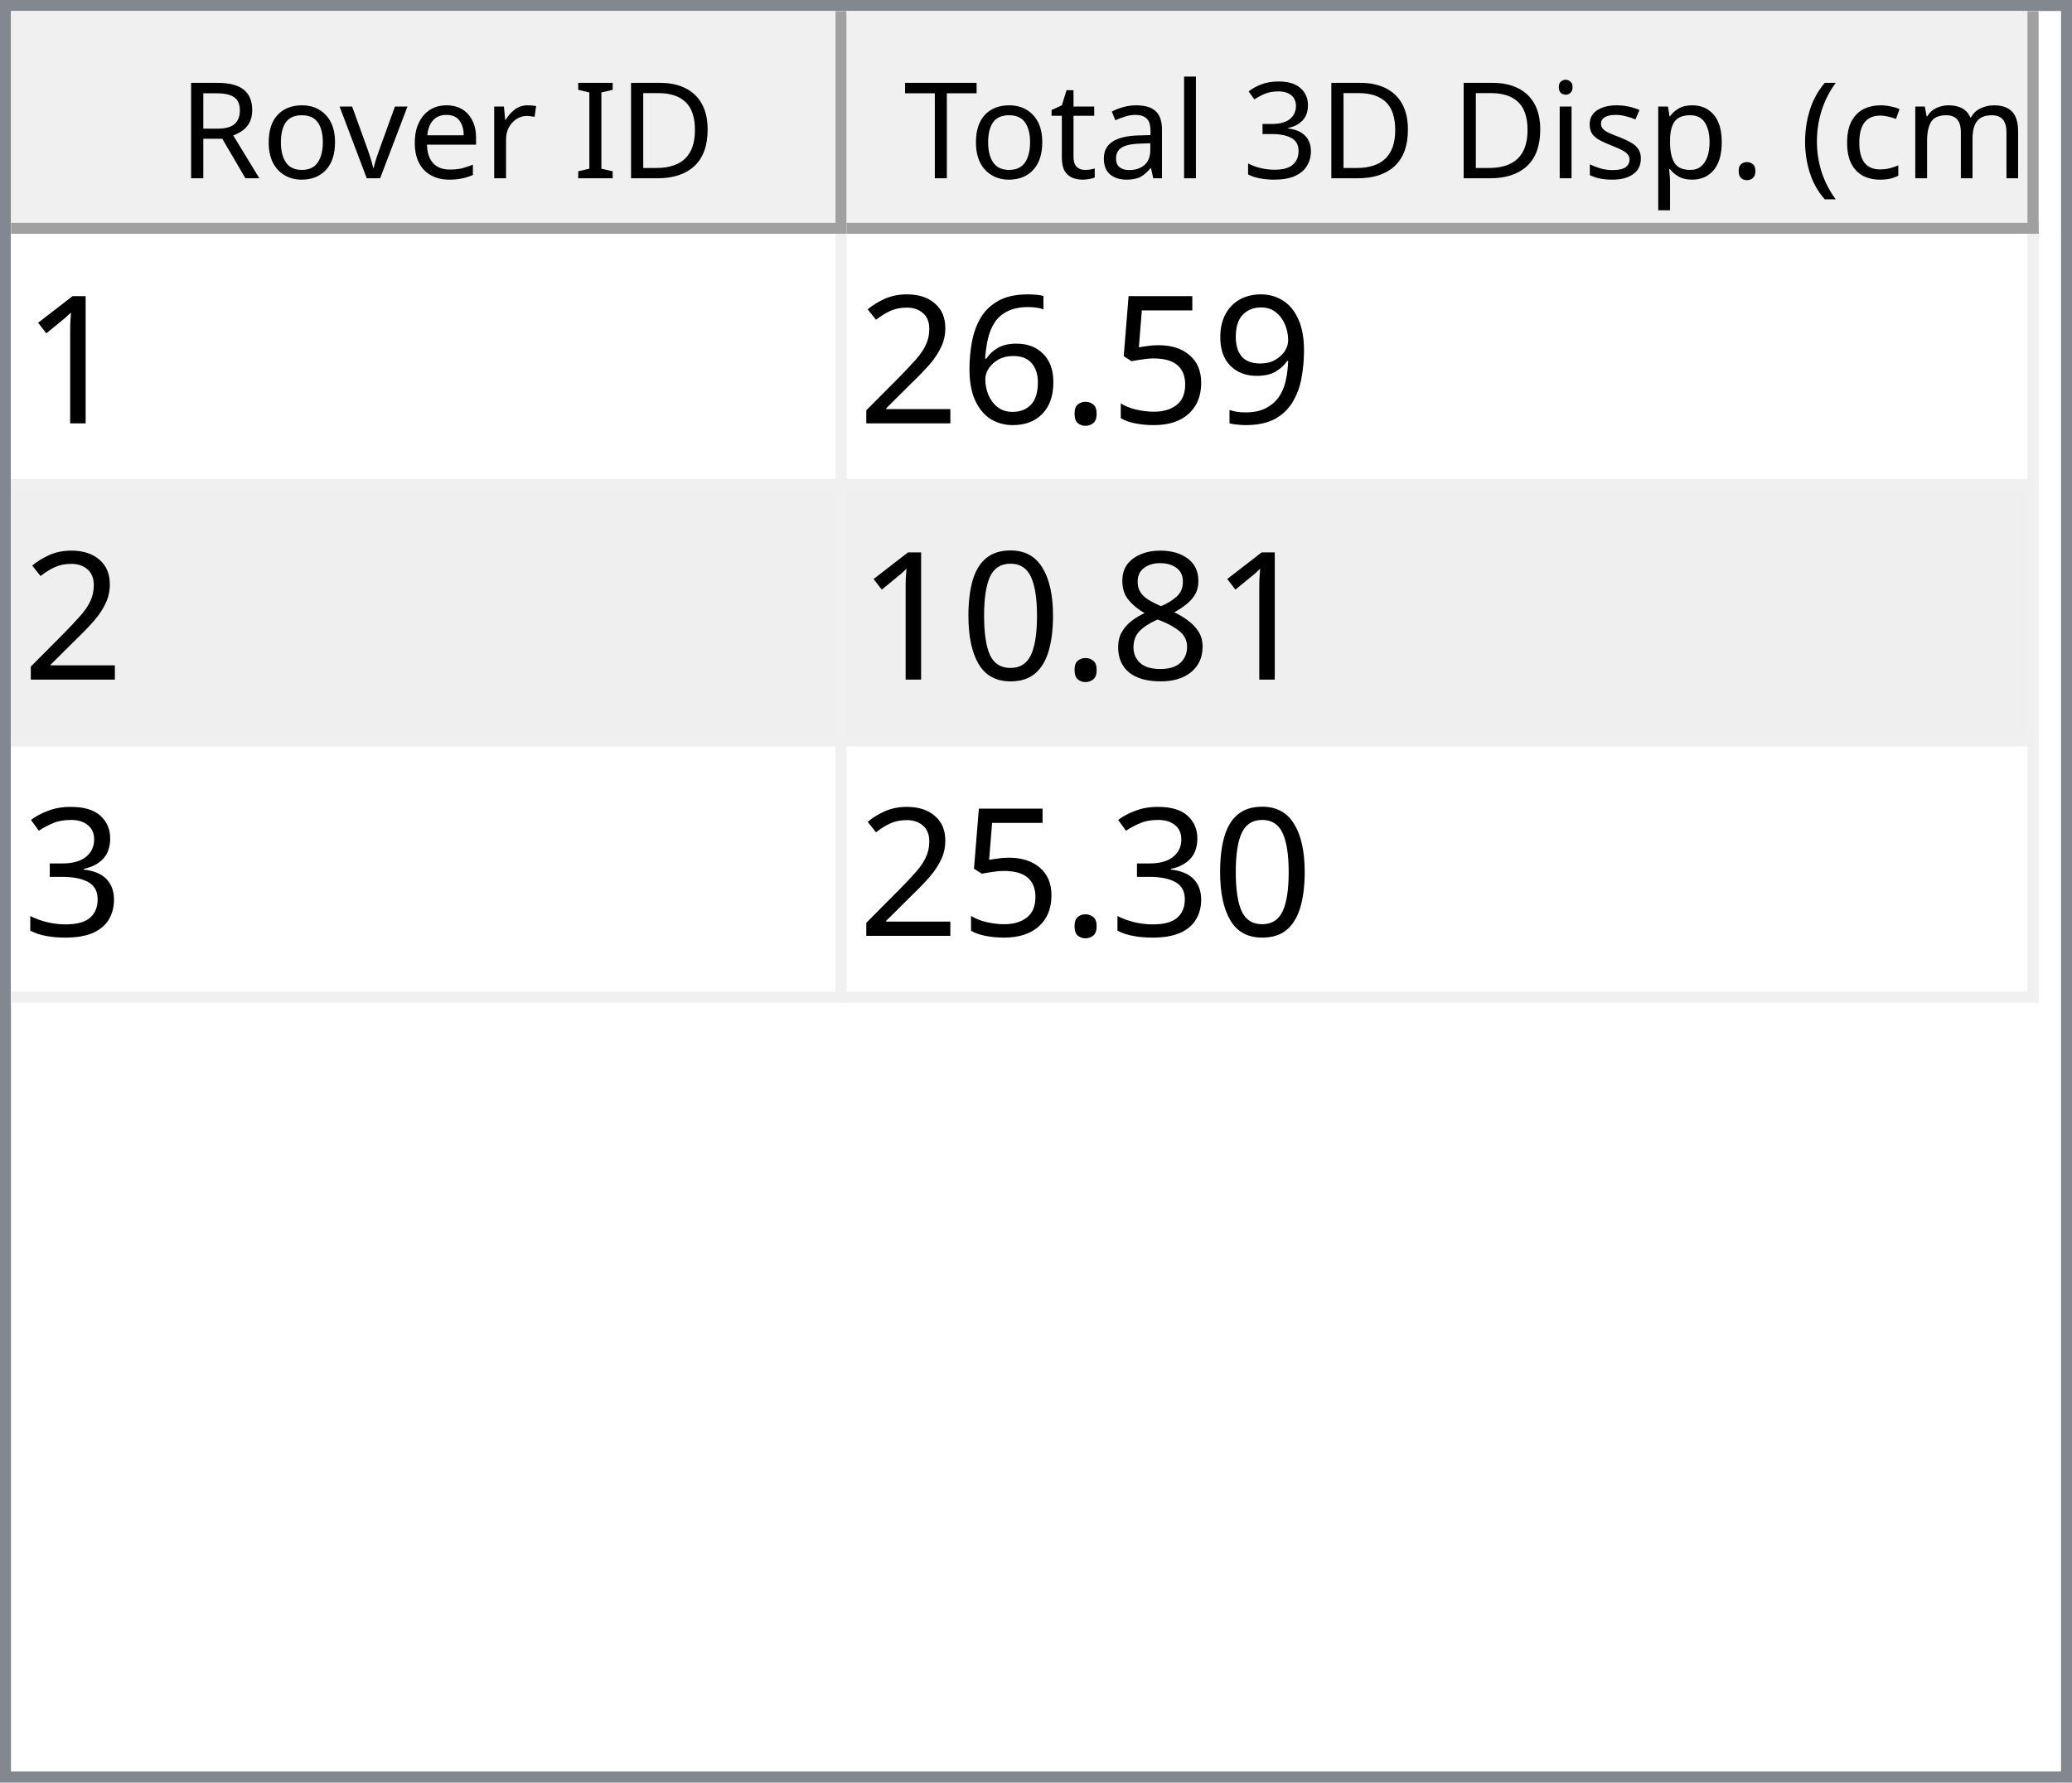
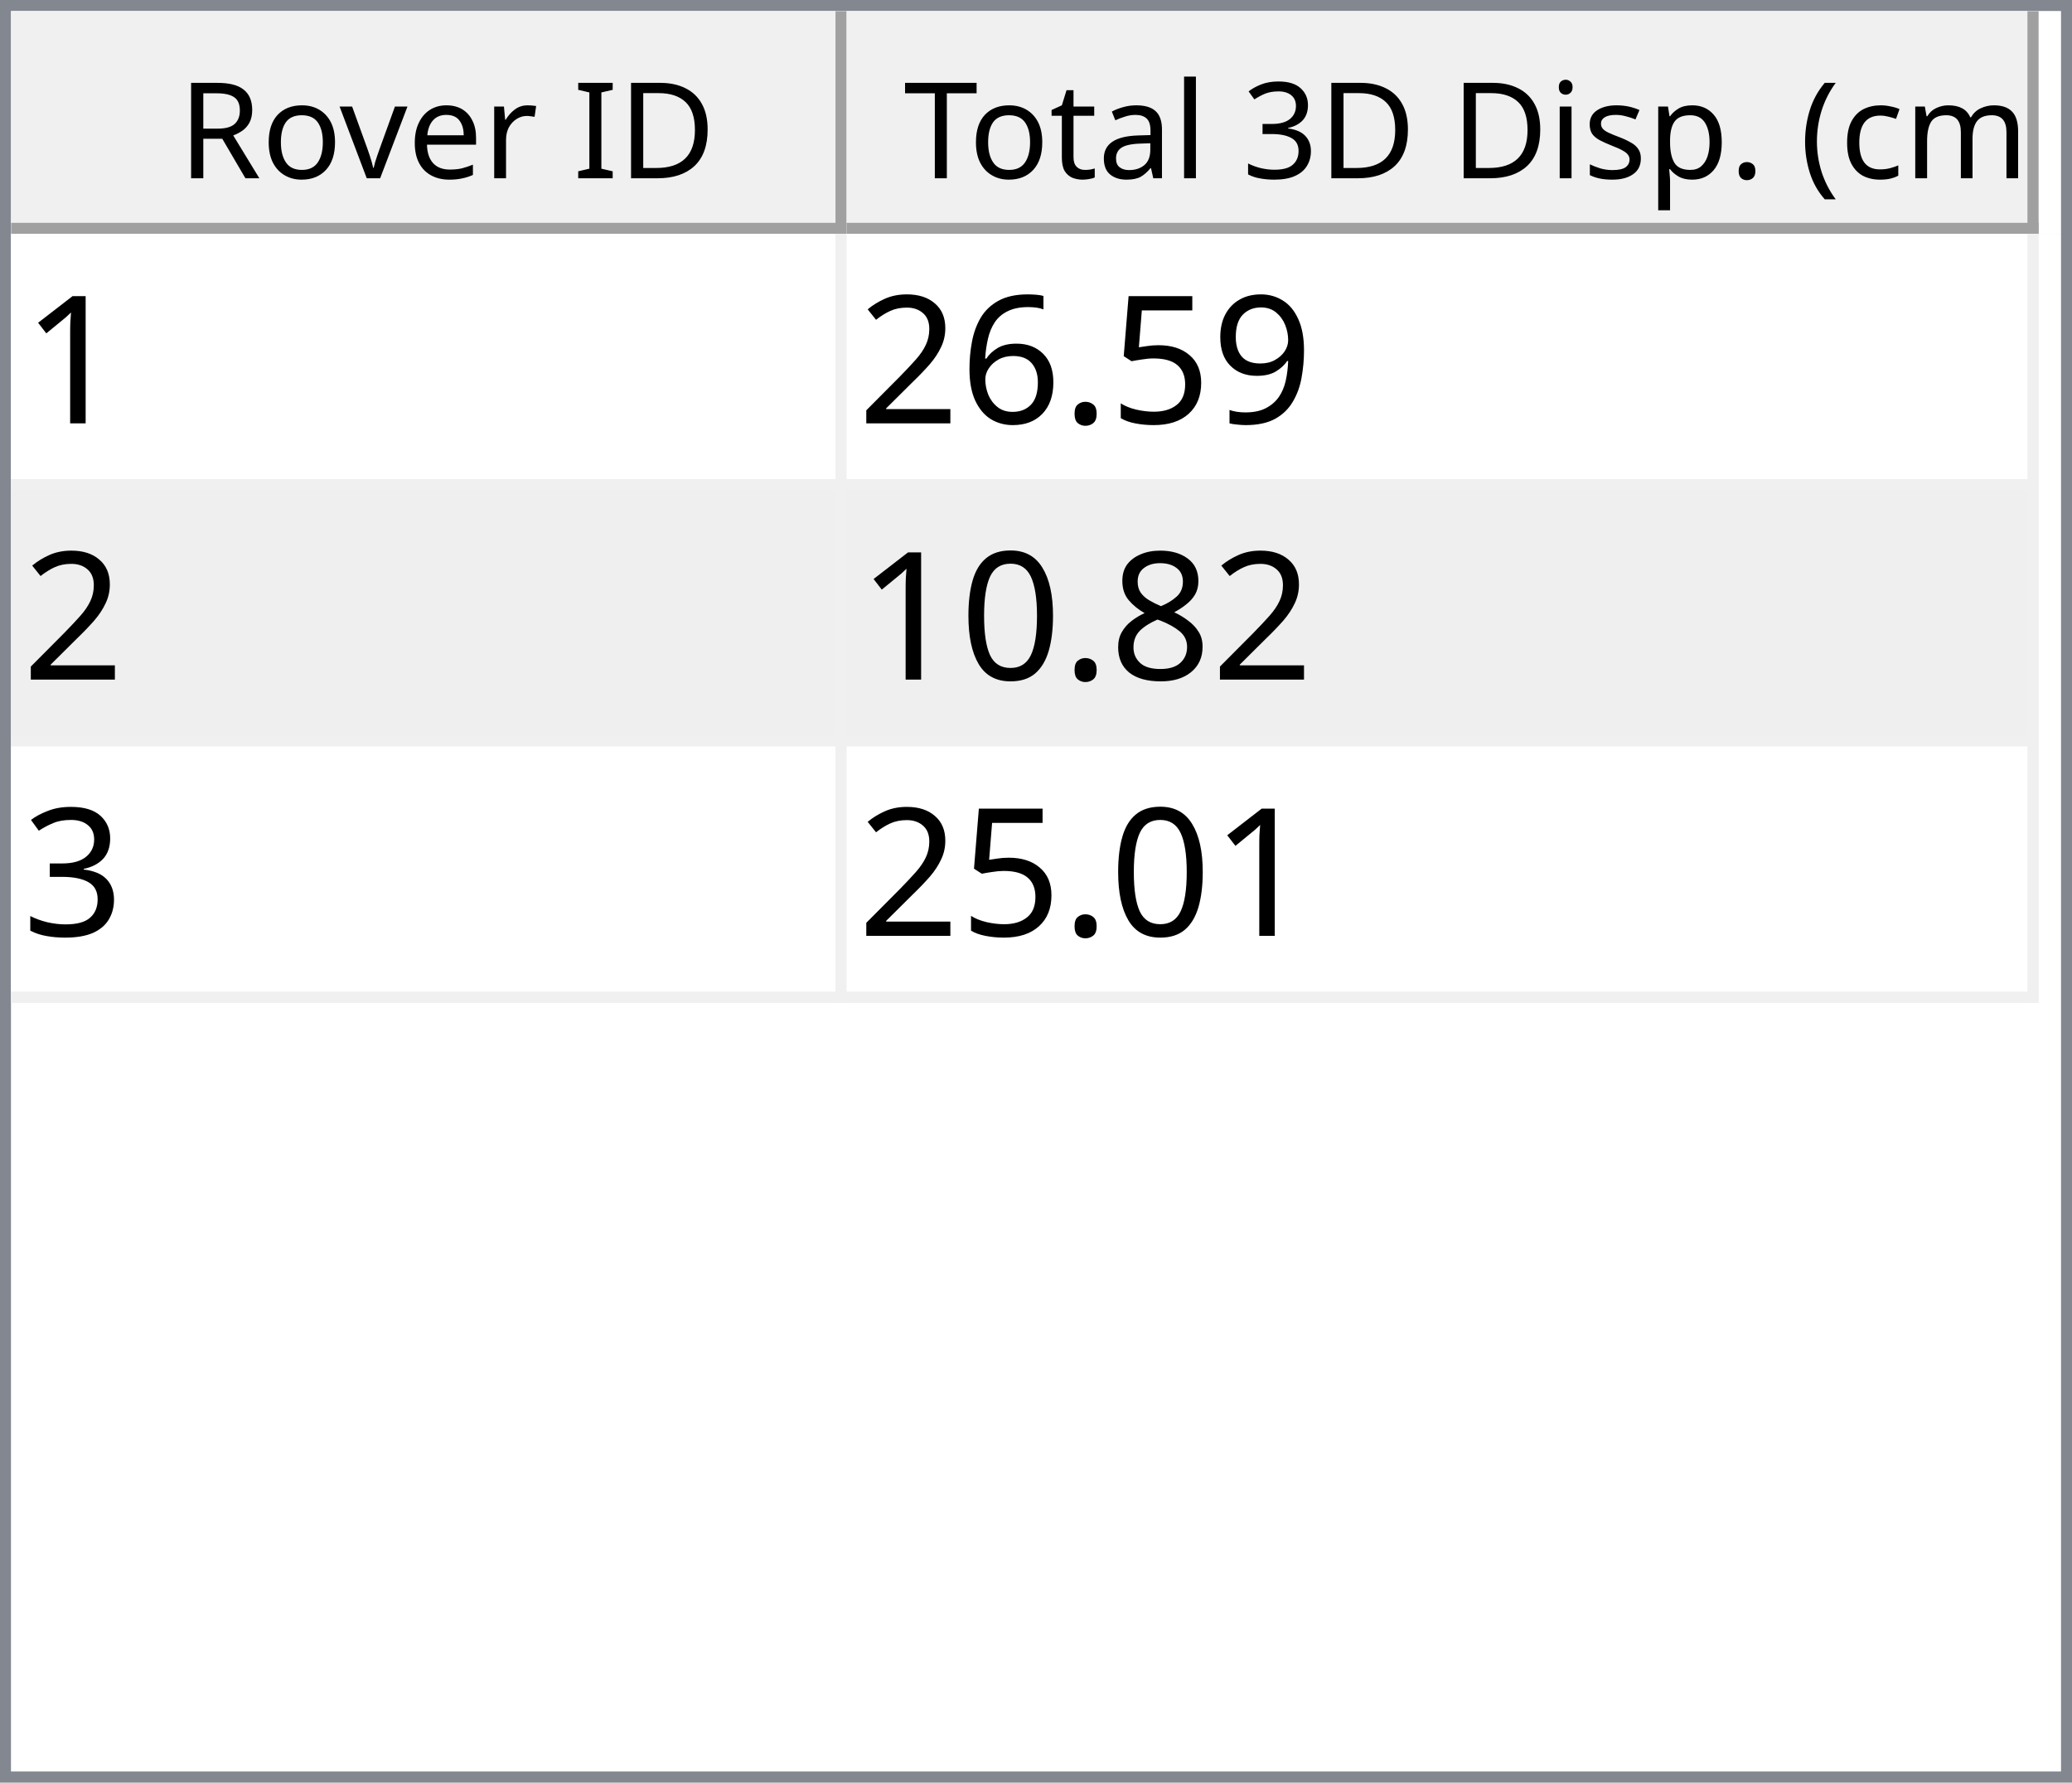
<svg xmlns="http://www.w3.org/2000/svg" style="fill-opacity:1; color-rendering:auto; color-interpolation:auto; text-rendering:auto; stroke:black; stroke-linecap:square; stroke-miterlimit:10; shape-rendering:auto; stroke-opacity:1; fill:black; stroke-dasharray:none; font-weight:normal; stroke-width:1; font-family:'Dialog'; font-style:normal; stroke-linejoin:miter; font-size:12px; stroke-dashoffset:0; image-rendering:auto;" width="186" height="160">
  <defs id="genericDefs" />
  <g>
    <defs id="defs1">
      <clipPath clipPathUnits="userSpaceOnUse" id="clipPath1">
        <path d="M0 0 L186 0 L186 160 L0 160 L0 0 Z" />
      </clipPath>
      <clipPath clipPathUnits="userSpaceOnUse" id="clipPath2">
        <path d="M0 0 L0 160 L186 160 L186 0 Z" />
      </clipPath>
      <clipPath clipPathUnits="userSpaceOnUse" id="clipPath3">
        <path d="M0 0 L0 20 L184 20 L184 0 Z" />
      </clipPath>
      <clipPath clipPathUnits="userSpaceOnUse" id="clipPath4">
        <path d="M0 0 L0 20 L75 20 L75 0 Z" />
      </clipPath>
      <clipPath clipPathUnits="userSpaceOnUse" id="clipPath5">
        <path d="M1 1 L1 19 L74 19 L74 1 Z" />
      </clipPath>
      <clipPath clipPathUnits="userSpaceOnUse" id="clipPath6">
        <path d="M0 0 L0 18 L73 18 L73 0 Z" />
      </clipPath>
      <clipPath clipPathUnits="userSpaceOnUse" id="clipPath7">
        <path d="M-0.5 -0.5 L-0.5 19.5 L74.5 19.5 L74.5 -0.5 Z" />
      </clipPath>
      <clipPath clipPathUnits="userSpaceOnUse" id="clipPath8">
        <path d="M0 0 L0 20 L107 20 L107 0 Z" />
      </clipPath>
      <clipPath clipPathUnits="userSpaceOnUse" id="clipPath9">
        <path d="M1 1 L1 19 L106 19 L106 1 Z" />
      </clipPath>
      <clipPath clipPathUnits="userSpaceOnUse" id="clipPath10">
        <path d="M0 0 L0 18 L105 18 L105 0 Z" />
      </clipPath>
      <clipPath clipPathUnits="userSpaceOnUse" id="clipPath11">
        <path d="M-0.5 -0.5 L-0.5 19.5 L106.5 19.5 L106.5 -0.5 Z" />
      </clipPath>
      <clipPath clipPathUnits="userSpaceOnUse" id="clipPath12">
        <path d="M0 0 L0 138 L184 138 L184 0 Z" />
      </clipPath>
      <clipPath clipPathUnits="userSpaceOnUse" id="clipPath13">
        <path d="M0 0 L0 69 L182 69 L182 0 Z" />
      </clipPath>
      <clipPath clipPathUnits="userSpaceOnUse" id="clipPath14">
        <path d="M-0.5 -0.5 L-0.5 68.5 L181.5 68.5 L181.5 -0.5 Z" />
      </clipPath>
      <clipPath clipPathUnits="userSpaceOnUse" id="clipPath15">
        <path d="M0 0 L0 22 L74 22 L74 0 Z" />
      </clipPath>
      <clipPath clipPathUnits="userSpaceOnUse" id="clipPath16">
        <path d="M0 0 L0 22 L106 22 L106 0 Z" />
      </clipPath>
      <font horiz-adv-x="64.551" id="font1">
        <font-face ascent="107.91" descent="25.098" units-per-em="100" style="font-style:normal; font-family:Segoe UI; font-weight:normal;" />
        <missing-glyph horiz-adv-x="64.551" d="M8.109 0 L8.109 68.266 L56.453 68.266 L56.453 0 L8.109 0 ZM15.328 7.234 L49.219 7.234 L49.219 61.031 L15.328 61.031 L15.328 7.234 Z" />
        <glyph unicode="D" horiz-adv-x="70.117" d="M9.188 0 L9.188 70.016 L28.516 70.016 Q65.531 70.016 65.531 35.891 Q65.531 19.672 55.25 9.836 Q44.969 0 27.734 0 L9.188 0 ZM17.391 62.594 L17.391 7.422 L27.828 7.422 Q41.609 7.422 49.273 14.797 Q56.938 22.172 56.938 35.688 Q56.938 62.594 28.328 62.594 L17.391 62.594 Z" />
        <glyph unicode="I" horiz-adv-x="26.611" d="M17.391 0 L9.188 0 L9.188 70.016 L17.391 70.016 L17.391 0 Z" />
        <glyph unicode=" " horiz-adv-x="27.393" d="" />
        <glyph unicode="r" horiz-adv-x="34.766" d="M34.188 41.891 Q32.078 43.5 28.125 43.5 Q23 43.5 19.555 38.672 Q16.109 33.844 16.109 25.484 L16.109 0 L8.109 0 L8.109 50 L16.109 50 L16.109 39.703 L16.312 39.703 Q18.016 44.969 21.531 47.922 Q25.047 50.875 29.391 50.875 Q32.516 50.875 34.188 50.203 L34.188 41.891 Z" />
        <glyph unicode="e" horiz-adv-x="52.295" d="M48.297 23 L12.984 23 Q13.188 14.656 17.484 10.109 Q21.781 5.562 29.297 5.562 Q37.75 5.562 44.828 11.141 L44.828 3.609 Q38.234 -1.172 27.391 -1.172 Q16.797 -1.172 10.742 5.641 Q4.688 12.453 4.688 24.812 Q4.688 36.469 11.305 43.82 Q17.922 51.172 27.734 51.172 Q37.547 51.172 42.922 44.828 Q48.297 38.484 48.297 27.203 L48.297 23 ZM40.094 29.781 Q40.047 36.719 36.75 40.578 Q33.453 44.438 27.594 44.438 Q21.922 44.438 17.969 40.383 Q14.016 36.328 13.094 29.781 L40.094 29.781 Z" />
        <glyph unicode="v" horiz-adv-x="47.9" d="M47.406 50 L27.484 0 L19.625 0 L0.688 50 L9.469 50 L22.172 13.672 Q23.578 9.672 23.922 6.688 L24.125 6.688 Q24.609 10.453 25.688 13.484 L38.969 50 L47.406 50 Z" />
        <glyph unicode="o" horiz-adv-x="58.594" d="M29 -1.172 Q17.922 -1.172 11.305 5.836 Q4.688 12.844 4.688 24.422 Q4.688 37.016 11.57 44.094 Q18.453 51.172 30.172 51.172 Q41.359 51.172 47.633 44.289 Q53.906 37.406 53.906 25.203 Q53.906 13.234 47.141 6.031 Q40.375 -1.172 29 -1.172 ZM29.594 44.438 Q21.875 44.438 17.383 39.188 Q12.891 33.938 12.891 24.703 Q12.891 15.828 17.43 10.695 Q21.969 5.562 29.594 5.562 Q37.359 5.562 41.531 10.594 Q45.703 15.625 45.703 24.906 Q45.703 34.281 41.531 39.359 Q37.359 44.438 29.594 44.438 Z" />
        <glyph unicode="R" horiz-adv-x="59.814" d="M59.375 0 L49.609 0 L37.891 19.625 Q36.281 22.359 34.766 24.289 Q33.25 26.219 31.664 27.438 Q30.078 28.656 28.25 29.219 Q26.422 29.781 24.125 29.781 L17.391 29.781 L17.391 0 L9.188 0 L9.188 70.016 L30.078 70.016 Q34.672 70.016 38.555 68.867 Q42.438 67.719 45.289 65.375 Q48.141 63.031 49.758 59.547 Q51.375 56.062 51.375 51.375 Q51.375 47.703 50.273 44.656 Q49.172 41.609 47.148 39.211 Q45.125 36.812 42.266 35.133 Q39.406 33.453 35.844 32.516 L35.844 32.328 Q37.594 31.547 38.891 30.547 Q40.188 29.547 41.359 28.18 Q42.531 26.812 43.68 25.078 Q44.828 23.344 46.234 21.047 L59.375 0 ZM17.391 62.594 L17.391 37.203 L28.516 37.203 Q31.594 37.203 34.203 38.133 Q36.812 39.062 38.719 40.797 Q40.625 42.531 41.703 45.047 Q42.781 47.562 42.781 50.688 Q42.781 56.297 39.141 59.445 Q35.5 62.594 28.609 62.594 L17.391 62.594 Z" />
        <glyph unicode=")" horiz-adv-x="30.176" d="M8.297 -15.922 L1.172 -15.922 Q16.406 2.344 16.406 26.812 Q16.406 51.469 1.078 70.016 L8.297 70.016 Q23.531 52.156 23.531 26.703 Q23.531 1.375 8.297 -15.922 Z" />
        <glyph unicode="m" horiz-adv-x="86.133" d="M79.109 0 L71.094 0 L71.094 28.719 Q71.094 37.016 68.531 40.727 Q65.969 44.438 59.906 44.438 Q54.781 44.438 51.195 39.75 Q47.609 35.062 47.609 28.516 L47.609 0 L39.594 0 L39.594 29.688 Q39.594 44.438 28.219 44.438 Q22.953 44.438 19.531 40.016 Q16.109 35.594 16.109 28.516 L16.109 0 L8.109 0 L8.109 50 L16.109 50 L16.109 42.094 L16.312 42.094 Q21.625 51.172 31.844 51.172 Q36.969 51.172 40.773 48.312 Q44.578 45.453 46 40.828 Q51.562 51.172 62.594 51.172 Q79.109 51.172 79.109 30.812 L79.109 0 Z" />
        <glyph unicode="c" horiz-adv-x="46.191" d="M42.188 2.297 Q36.422 -1.172 28.516 -1.172 Q17.828 -1.172 11.258 5.789 Q4.688 12.75 4.688 23.828 Q4.688 36.188 11.766 43.68 Q18.844 51.172 30.672 51.172 Q37.25 51.172 42.281 48.734 L42.281 40.531 Q36.719 44.438 30.375 44.438 Q22.703 44.438 17.797 38.945 Q12.891 33.453 12.891 24.516 Q12.891 15.719 17.508 10.641 Q22.125 5.562 29.891 5.562 Q36.422 5.562 42.188 9.906 L42.188 2.297 Z" />
        <glyph unicode="(" horiz-adv-x="30.176" d="M29.109 -15.922 L21.969 -15.922 Q6.844 1.375 6.844 26.703 Q6.844 52.156 21.969 70.016 L29.203 70.016 Q13.875 51.469 13.875 26.812 Q13.875 2.344 29.109 -15.922 Z" />
        <glyph unicode="." horiz-adv-x="21.68" d="M10.891 -1.078 Q8.641 -1.078 7.055 0.539 Q5.469 2.156 5.469 4.391 Q5.469 6.641 7.055 8.273 Q8.641 9.906 10.891 9.906 Q13.188 9.906 14.797 8.273 Q16.406 6.641 16.406 4.391 Q16.406 2.156 14.797 0.539 Q13.188 -1.078 10.891 -1.078 Z" />
        <glyph unicode="p" horiz-adv-x="58.789" d="M16.312 7.234 L16.109 7.234 L16.109 -23 L8.109 -23 L8.109 50 L16.109 50 L16.109 41.219 L16.312 41.219 Q22.219 51.172 33.594 51.172 Q43.266 51.172 48.688 44.461 Q54.109 37.75 54.109 26.469 Q54.109 13.922 48 6.375 Q41.891 -1.172 31.297 -1.172 Q21.578 -1.172 16.312 7.234 ZM16.109 27.391 L16.109 20.406 Q16.109 14.203 20.141 9.883 Q24.172 5.562 30.375 5.562 Q37.641 5.562 41.773 11.133 Q45.906 16.703 45.906 26.609 Q45.906 34.969 42.047 39.703 Q38.188 44.438 31.594 44.438 Q24.609 44.438 20.359 39.578 Q16.109 34.719 16.109 27.391 Z" />
        <glyph unicode="s" horiz-adv-x="42.432" d="M5.078 1.812 L5.078 10.406 Q11.625 5.562 19.484 5.562 Q30.031 5.562 30.031 12.594 Q30.031 14.594 29.125 15.992 Q28.219 17.391 26.68 18.461 Q25.141 19.531 23.07 20.383 Q21 21.234 18.609 22.172 Q15.281 23.484 12.766 24.828 Q10.25 26.172 8.57 27.859 Q6.891 29.547 6.031 31.695 Q5.172 33.844 5.172 36.719 Q5.172 40.234 6.789 42.945 Q8.406 45.656 11.086 47.484 Q13.766 49.312 17.211 50.242 Q20.656 51.172 24.312 51.172 Q30.812 51.172 35.938 48.922 L35.938 40.828 Q30.422 44.438 23.25 44.438 Q21 44.438 19.195 43.922 Q17.391 43.406 16.094 42.477 Q14.797 41.547 14.086 40.258 Q13.375 38.969 13.375 37.406 Q13.375 35.453 14.086 34.133 Q14.797 32.812 16.164 31.789 Q17.531 30.766 19.484 29.938 Q21.438 29.109 23.922 28.125 Q27.25 26.859 29.883 25.516 Q32.516 24.172 34.375 22.484 Q36.234 20.797 37.234 18.602 Q38.234 16.406 38.234 13.375 Q38.234 9.672 36.602 6.938 Q34.969 4.203 32.234 2.398 Q29.5 0.594 25.93 -0.289 Q22.359 -1.172 18.453 -1.172 Q10.75 -1.172 5.078 1.812 Z" />
        <glyph unicode="i" horiz-adv-x="24.219" d="M12.203 62.703 Q10.062 62.703 8.547 64.164 Q7.031 65.625 7.031 67.875 Q7.031 70.125 8.547 71.609 Q10.062 73.094 12.203 73.094 Q14.406 73.094 15.945 71.609 Q17.484 70.125 17.484 67.875 Q17.484 65.719 15.945 64.211 Q14.406 62.703 12.203 62.703 ZM16.109 0 L8.109 0 L8.109 50 L16.109 50 L16.109 0 Z" />
        <glyph unicode="3" horiz-adv-x="53.906" d="M46.531 19.828 Q46.531 15.094 44.75 11.211 Q42.969 7.328 39.719 4.57 Q36.469 1.812 31.93 0.297 Q27.391 -1.219 21.922 -1.219 Q11.922 -1.219 6 2.594 L6 11.188 Q13.094 5.609 22.219 5.609 Q25.875 5.609 28.828 6.539 Q31.781 7.469 33.906 9.227 Q36.031 10.984 37.18 13.477 Q38.328 15.969 38.328 19.094 Q38.328 32.812 18.797 32.812 L12.984 32.812 L12.984 39.594 L18.5 39.594 Q35.797 39.594 35.797 52.484 Q35.797 64.406 22.609 64.406 Q15.188 64.406 8.688 59.422 L8.688 67.188 Q15.375 71.188 24.609 71.188 Q29 71.188 32.57 69.969 Q36.141 68.75 38.68 66.555 Q41.219 64.359 42.609 61.281 Q44 58.203 44 54.5 Q44 40.672 30.031 36.719 L30.031 36.531 Q33.594 36.141 36.625 34.797 Q39.656 33.453 41.852 31.305 Q44.047 29.156 45.289 26.25 Q46.531 23.344 46.531 19.828 Z" />
        <glyph unicode="l" horiz-adv-x="24.219" d="M16.109 0 L8.109 0 L8.109 74.031 L16.109 74.031 L16.109 0 Z" />
        <glyph unicode="a" horiz-adv-x="50.879" d="M43.891 0 L35.891 0 L35.891 7.812 L35.688 7.812 Q30.469 -1.172 20.312 -1.172 Q12.844 -1.172 8.617 2.781 Q4.391 6.734 4.391 13.281 Q4.391 27.297 20.906 29.594 L35.891 31.688 Q35.891 44.438 25.594 44.438 Q16.547 44.438 9.281 38.281 L9.281 46.484 Q16.656 51.172 26.266 51.172 Q43.891 51.172 43.891 32.516 L43.891 0 ZM35.891 25.297 L23.828 23.641 Q18.266 22.859 15.43 20.875 Q12.594 18.891 12.594 13.875 Q12.594 10.203 15.211 7.883 Q17.828 5.562 22.172 5.562 Q28.125 5.562 32.008 9.742 Q35.891 13.922 35.891 20.312 L35.891 25.297 Z" />
        <glyph unicode="t" horiz-adv-x="33.887" d="M31.297 0.484 Q28.469 -1.078 23.828 -1.078 Q10.688 -1.078 10.688 13.578 L10.688 43.172 L2.094 43.172 L2.094 50 L10.688 50 L10.688 62.203 L18.703 64.797 L18.703 50 L31.297 50 L31.297 43.172 L18.703 43.172 L18.703 14.984 Q18.703 9.969 20.414 7.82 Q22.125 5.672 26.078 5.672 Q29.109 5.672 31.297 7.328 L31.297 0.484 Z" />
        <glyph unicode="T" horiz-adv-x="52.393" d="M50.594 62.594 L30.375 62.594 L30.375 0 L22.172 0 L22.172 62.594 L2 62.594 L2 70.016 L50.594 70.016 L50.594 62.594 Z" />
      </font>
      <font horiz-adv-x="75.0" id="font2">
        <font-face ascent="100.537" descent="21.973" units-per-em="100" style="font-style:normal; font-family:sans-serif; font-weight:normal;" />
        <missing-glyph horiz-adv-x="75.0" d="M12.5 0 L12.5 62.5 L62.5 62.5 L62.5 0 L12.5 0 ZM14.062 1.562 L60.938 1.562 L60.938 60.938 L14.062 60.938 L14.062 1.562 Z" />
        <glyph unicode="1" horiz-adv-x="55.615" d="M37.25 0 L28.469 0 L28.469 56 Q25.297 52.984 20.141 49.953 Q14.984 46.922 10.891 45.406 L10.891 53.906 Q18.266 57.375 23.781 62.305 Q29.297 67.234 31.594 71.875 L37.25 71.875 L37.25 0 Z" />
        <glyph unicode="9" horiz-adv-x="55.615" d="M5.469 16.547 L13.922 17.328 Q14.984 11.375 18.016 8.688 Q21.047 6 25.781 6 Q29.828 6 32.883 7.859 Q35.938 9.719 37.891 12.82 Q39.844 15.922 41.164 21.195 Q42.484 26.469 42.484 31.938 Q42.484 32.516 42.438 33.688 Q39.797 29.5 35.234 26.883 Q30.672 24.266 25.344 24.266 Q16.453 24.266 10.305 30.711 Q4.156 37.156 4.156 47.703 Q4.156 58.594 10.578 65.234 Q17 71.875 26.656 71.875 Q33.641 71.875 39.43 68.117 Q45.219 64.359 48.219 57.398 Q51.219 50.438 51.219 37.25 Q51.219 23.531 48.242 15.406 Q45.266 7.281 39.383 3.031 Q33.5 -1.219 25.594 -1.219 Q17.188 -1.219 11.867 3.445 Q6.547 8.109 5.469 16.547 ZM41.453 48.141 Q41.453 55.719 37.43 60.156 Q33.406 64.594 27.734 64.594 Q21.875 64.594 17.531 59.812 Q13.188 55.031 13.188 47.406 Q13.188 40.578 17.312 36.305 Q21.438 32.031 27.484 32.031 Q33.594 32.031 37.523 36.305 Q41.453 40.578 41.453 48.141 Z" />
        <glyph unicode="5" horiz-adv-x="55.615" d="M4.156 18.75 L13.375 19.531 Q14.406 12.797 18.141 9.398 Q21.875 6 27.156 6 Q33.5 6 37.891 10.789 Q42.281 15.578 42.281 23.484 Q42.281 31 38.062 35.352 Q33.844 39.703 27 39.703 Q22.75 39.703 19.336 37.773 Q15.922 35.844 13.969 32.766 L5.719 33.844 L12.641 70.609 L48.25 70.609 L48.25 62.203 L19.672 62.203 L15.828 42.969 Q22.266 47.469 29.344 47.469 Q38.719 47.469 45.164 40.969 Q51.609 34.469 51.609 24.266 Q51.609 14.547 45.953 7.469 Q39.062 -1.219 27.156 -1.219 Q17.391 -1.219 11.211 4.25 Q5.031 9.719 4.156 18.75 Z" />
        <glyph unicode="." horiz-adv-x="27.783" d="M9.078 0 L9.078 10.016 L19.094 10.016 L19.094 0 L9.078 0 Z" />
        <glyph unicode="6" horiz-adv-x="55.615" d="M49.75 54.047 L41.016 53.375 Q39.844 58.547 37.703 60.891 Q34.125 64.656 28.906 64.656 Q24.703 64.656 21.531 62.312 Q17.391 59.281 14.992 53.469 Q12.594 47.656 12.5 36.922 Q15.672 41.75 20.266 44.094 Q24.859 46.438 29.891 46.438 Q38.672 46.438 44.852 39.969 Q51.031 33.5 51.031 23.25 Q51.031 16.5 48.125 10.719 Q45.219 4.938 40.141 1.859 Q35.062 -1.219 28.609 -1.219 Q17.625 -1.219 10.695 6.859 Q3.766 14.938 3.766 33.5 Q3.766 54.25 11.422 63.672 Q18.109 71.875 29.438 71.875 Q37.891 71.875 43.289 67.141 Q48.688 62.406 49.75 54.047 ZM13.875 23.188 Q13.875 18.656 15.797 14.508 Q17.719 10.359 21.188 8.18 Q24.656 6 28.469 6 Q34.031 6 38.039 10.492 Q42.047 14.984 42.047 22.703 Q42.047 30.125 38.086 34.398 Q34.125 38.672 28.125 38.672 Q22.172 38.672 18.023 34.398 Q13.875 30.125 13.875 23.188 Z" />
        <glyph unicode="2" horiz-adv-x="55.615" d="M50.344 8.453 L50.344 0 L3.031 0 Q2.938 3.172 4.047 6.109 Q5.859 10.938 9.836 15.625 Q13.812 20.312 21.344 26.469 Q33.016 36.031 37.117 41.625 Q41.219 47.219 41.219 52.203 Q41.219 57.422 37.477 61.008 Q33.734 64.594 27.734 64.594 Q21.391 64.594 17.578 60.789 Q13.766 56.984 13.719 50.25 L4.688 51.172 Q5.609 61.281 11.664 66.578 Q17.719 71.875 27.938 71.875 Q38.234 71.875 44.242 66.164 Q50.25 60.453 50.25 52 Q50.25 47.703 48.492 43.555 Q46.734 39.406 42.656 34.812 Q38.578 30.219 29.109 22.219 Q21.188 15.578 18.945 13.211 Q16.703 10.844 15.234 8.453 L50.344 8.453 Z" />
        <glyph unicode="8" horiz-adv-x="55.615" d="M17.672 38.812 Q12.203 40.828 9.57 44.539 Q6.938 48.25 6.938 53.422 Q6.938 61.234 12.555 66.555 Q18.172 71.875 27.484 71.875 Q36.859 71.875 42.578 66.43 Q48.297 60.984 48.297 53.172 Q48.297 48.188 45.68 44.508 Q43.062 40.828 37.75 38.812 Q44.344 36.672 47.781 31.883 Q51.219 27.094 51.219 20.453 Q51.219 11.281 44.727 5.031 Q38.234 -1.219 27.641 -1.219 Q17.047 -1.219 10.547 5.055 Q4.047 11.328 4.047 20.703 Q4.047 27.688 7.594 32.398 Q11.141 37.109 17.672 38.812 ZM15.922 53.719 Q15.922 48.641 19.195 45.414 Q22.469 42.188 27.688 42.188 Q32.766 42.188 36.016 45.383 Q39.266 48.578 39.266 53.219 Q39.266 58.062 35.914 61.359 Q32.562 64.656 27.594 64.656 Q22.562 64.656 19.242 61.43 Q15.922 58.203 15.922 53.719 ZM13.094 20.656 Q13.094 16.891 14.875 13.375 Q16.656 9.859 20.172 7.93 Q23.688 6 27.734 6 Q34.031 6 38.133 10.055 Q42.234 14.109 42.234 20.359 Q42.234 26.703 38.016 30.859 Q33.797 35.016 27.438 35.016 Q21.234 35.016 17.164 30.914 Q13.094 26.812 13.094 20.656 Z" />
        <glyph unicode="0" horiz-adv-x="55.615" d="M4.156 35.297 Q4.156 48 6.766 55.742 Q9.375 63.484 14.523 67.68 Q19.672 71.875 27.484 71.875 Q33.25 71.875 37.594 69.555 Q41.938 67.234 44.773 62.867 Q47.609 58.5 49.219 52.227 Q50.828 45.953 50.828 35.297 Q50.828 22.703 48.242 14.969 Q45.656 7.234 40.508 3.008 Q35.359 -1.219 27.484 -1.219 Q17.141 -1.219 11.234 6.203 Q4.156 15.141 4.156 35.297 ZM13.188 35.297 Q13.188 17.672 17.312 11.836 Q21.438 6 27.484 6 Q33.547 6 37.672 11.859 Q41.797 17.719 41.797 35.297 Q41.797 52.984 37.672 58.789 Q33.547 64.594 27.391 64.594 Q21.344 64.594 17.719 59.469 Q13.188 52.938 13.188 35.297 Z" />
        <glyph unicode="3" horiz-adv-x="55.615" d="M4.203 18.891 L12.984 20.062 Q14.5 12.594 18.141 9.297 Q21.781 6 27 6 Q33.203 6 37.477 10.297 Q41.75 14.594 41.75 20.953 Q41.75 27 37.797 30.93 Q33.844 34.859 27.734 34.859 Q25.25 34.859 21.531 33.891 L22.516 41.609 Q23.391 41.5 23.922 41.5 Q29.547 41.5 34.039 44.43 Q38.531 47.359 38.531 53.469 Q38.531 58.297 35.258 61.477 Q31.984 64.656 26.812 64.656 Q21.688 64.656 18.266 61.43 Q14.844 58.203 13.875 51.766 L5.078 53.328 Q6.688 62.156 12.398 67.016 Q18.109 71.875 26.609 71.875 Q32.469 71.875 37.398 69.359 Q42.328 66.844 44.945 62.5 Q47.562 58.156 47.562 53.266 Q47.562 48.641 45.07 44.828 Q42.578 41.016 37.703 38.766 Q44.047 37.312 47.562 32.695 Q51.078 28.078 51.078 21.141 Q51.078 11.766 44.242 5.25 Q37.406 -1.266 26.953 -1.266 Q17.531 -1.266 11.305 4.352 Q5.078 9.969 4.203 18.891 Z" />
      </font>
    </defs>
    <g style="fill:white; stroke:white;">
      <rect x="0" y="0" width="186" style="clip-path:url(#clipPath1); stroke:none;" height="160" />
    </g>
    <g style="fill:white; text-rendering:optimizeSpeed; color-rendering:optimizeSpeed; image-rendering:optimizeSpeed; shape-rendering:crispEdges; stroke:white; color-interpolation:sRGB;">
      <rect x="0" width="186" height="160" y="0" style="stroke:none;" />
      <path style="stroke:none;" d="M0 160 L186 160 L186 0 L0 0 Z" />
    </g>
    <g style="fill:rgb(240,240,240); font-family:'Segoe UI'; stroke:rgb(240,240,240);">
      <rect x="0" y="0" width="186" style="clip-path:url(#clipPath2); stroke:none;" height="160" />
    </g>
    <g style="fill:rgb(130,135,144); font-family:'Segoe UI'; stroke:rgb(130,135,144);">
      <path d="M0 0 L186 0 L186 160 L0 160 L0 0 ZM1 1 L185 1 L185 159 L1 159 L1 1 Z" style="fill-rule:evenodd; clip-path:url(#clipPath2); stroke:none;" />
    </g>
    <g style="fill:white; font-family:'Segoe UI'; stroke:white;" transform="translate(1,1)">
      <rect x="0" y="0" width="184" style="clip-path:url(#clipPath3); stroke:none;" height="20" />
    </g>
    <g style="fill:rgb(240,240,240); font-family:'Segoe UI'; stroke:rgb(240,240,240);" transform="translate(1,1)">
      <rect x="0" y="0" width="75" style="clip-path:url(#clipPath4); stroke:none;" height="20" />
    </g>
    <g style="font-family:'Segoe UI';" transform="translate(2,2)">
      <text x="14" xml:space="preserve" y="14" style="clip-path:url(#clipPath6); stroke:none;">Rover ID</text>
    </g>
    <g style="fill:rgb(160,160,160); font-family:'Segoe UI'; stroke:rgb(160,160,160); stroke-linejoin:bevel;" transform="translate(1.5,1.5)">
      <line x1="74" x2="74" y1="0" style="fill:none; clip-path:url(#clipPath7);" y2="19" />
    </g>
    <g style="fill:rgb(160,160,160); font-family:'Segoe UI'; stroke:rgb(160,160,160); stroke-linejoin:bevel;" transform="matrix(1,0,0,1,1,1) translate(0.5,0.5)">
      <line x1="0" x2="74" y1="19" style="fill:none; clip-path:url(#clipPath7);" y2="19" />
    </g>
    <g style="fill:rgb(240,240,240); font-family:'Segoe UI'; stroke:rgb(240,240,240);" transform="translate(76,1)">
      <rect x="0" y="0" width="107" style="clip-path:url(#clipPath8); stroke:none;" height="20" />
    </g>
    <g style="font-family:'Segoe UI';" transform="translate(77,2)">
      <text x="1" xml:space="preserve" y="14" style="clip-path:url(#clipPath10); stroke:none;"> Total 3D Disp. (cm)</text>
    </g>
    <g style="fill:rgb(160,160,160); font-family:'Segoe UI'; stroke:rgb(160,160,160); stroke-linejoin:bevel;" transform="translate(76.5,1.5)">
      <line x1="106" x2="106" y1="0" style="fill:none; clip-path:url(#clipPath11);" y2="19" />
    </g>
    <g style="fill:rgb(160,160,160); font-family:'Segoe UI'; stroke:rgb(160,160,160); stroke-linejoin:bevel;" transform="matrix(1,0,0,1,76,1) translate(0.5,0.5)">
      <line x1="0" x2="106" y1="19" style="fill:none; clip-path:url(#clipPath11);" y2="19" />
    </g>
    <g style="fill:white; font-family:'Segoe UI'; stroke:white;" transform="translate(1,21)">
      <rect x="0" y="0" width="184" style="clip-path:url(#clipPath12); stroke:none;" height="138" />
    </g>
    <g style="fill:rgb(240,240,240); font-size:16px; font-family:sans-serif; stroke:rgb(240,240,240);" transform="translate(1,21)">
      <rect x="0" y="0" width="182" style="clip-path:url(#clipPath13); stroke:none;" height="69" />
      <line transform="translate(0.5,0.5)" x1="0" x2="181" y1="22" style="clip-path:url(#clipPath14); fill:none; stroke-linejoin:bevel;" y2="22" />
    </g>
    <g transform="matrix(1,0,0,1,1,21) translate(0.5,0.5)" style="fill:rgb(240,240,240); font-size:16px; font-family:sans-serif; stroke:rgb(240,240,240); stroke-linejoin:bevel;">
      <line x1="0" x2="181" y1="45" style="fill:none; clip-path:url(#clipPath14);" y2="45" />
    </g>
    <g transform="matrix(1,0,0,1,1,21) translate(0.5,0.5)" style="fill:rgb(240,240,240); font-size:16px; font-family:sans-serif; stroke:rgb(240,240,240); stroke-linejoin:bevel;">
      <line x1="0" x2="181" y1="68" style="fill:none; clip-path:url(#clipPath14);" y2="68" />
    </g>
    <g transform="matrix(1,0,0,1,1,21) translate(0.5,0.5)" style="fill:rgb(240,240,240); font-size:16px; font-family:sans-serif; stroke:rgb(240,240,240); stroke-linejoin:bevel;">
      <line x1="74" x2="74" y1="0" style="fill:none; clip-path:url(#clipPath14);" y2="68" />
    </g>
    <g transform="matrix(1,0,0,1,1,21) translate(0.5,0.5)" style="fill:rgb(240,240,240); font-size:16px; font-family:sans-serif; stroke:rgb(240,240,240); stroke-linejoin:bevel;">
      <line x1="181" x2="181" y1="0" style="fill:none; clip-path:url(#clipPath14);" y2="68" />
    </g>
    <g style="fill:white; font-size:16px; font-family:sans-serif; stroke:white;" transform="matrix(1,0,0,1,1,21)">
      <rect x="0" y="0" width="74" style="clip-path:url(#clipPath15); stroke:none;" height="22" />
      <text x="1" y="17" style="fill:black; clip-path:url(#clipPath15); stroke:none;" xml:space="preserve">1</text>
    </g>
    <g style="fill:white; font-size:16px; font-family:sans-serif; stroke:white;" transform="matrix(1,0,0,1,1,21) translate(75,0)">
      <rect x="0" y="0" width="106" style="clip-path:url(#clipPath16); stroke:none;" height="22" />
      <text x="1" y="17" style="fill:black; clip-path:url(#clipPath16); stroke:none;" xml:space="preserve">26.59</text>
    </g>
    <g style="fill:rgb(239,239,239); font-size:16px; font-family:sans-serif; stroke:rgb(239,239,239);" transform="matrix(1,0,0,1,1,21) translate(0,23)">
      <rect x="0" y="0" width="74" style="clip-path:url(#clipPath15); stroke:none;" height="22" />
      <text x="1" y="17" style="fill:black; clip-path:url(#clipPath15); stroke:none;" xml:space="preserve">2</text>
    </g>
    <g style="fill:rgb(239,239,239); font-size:16px; font-family:sans-serif; stroke:rgb(239,239,239);" transform="matrix(1,0,0,1,1,21) translate(75,23)">
      <rect x="0" y="0" width="106" style="clip-path:url(#clipPath16); stroke:none;" height="22" />
-       <text x="1" y="17" style="fill:black; clip-path:url(#clipPath16); stroke:none;" xml:space="preserve">10.81</text>
+       <text x="1" y="17" style="fill:black; clip-path:url(#clipPath16); stroke:none;" xml:space="preserve">10.82</text>
    </g>
    <g style="fill:white; font-size:16px; font-family:sans-serif; stroke:white;" transform="matrix(1,0,0,1,1,21) translate(0,46)">
      <rect x="0" y="0" width="74" style="clip-path:url(#clipPath15); stroke:none;" height="22" />
      <text x="1" y="17" style="fill:black; clip-path:url(#clipPath15); stroke:none;" xml:space="preserve">3</text>
    </g>
    <g style="fill:white; font-size:16px; font-family:sans-serif; stroke:white;" transform="matrix(1,0,0,1,1,21) translate(75,46)">
      <rect x="0" y="0" width="106" style="clip-path:url(#clipPath16); stroke:none;" height="22" />
-       <text x="1" y="17" style="fill:black; clip-path:url(#clipPath16); stroke:none;" xml:space="preserve">25.30</text>
+       <text x="1" y="17" style="fill:black; clip-path:url(#clipPath16); stroke:none;" xml:space="preserve">25.01</text>
    </g>
  </g>
</svg>
